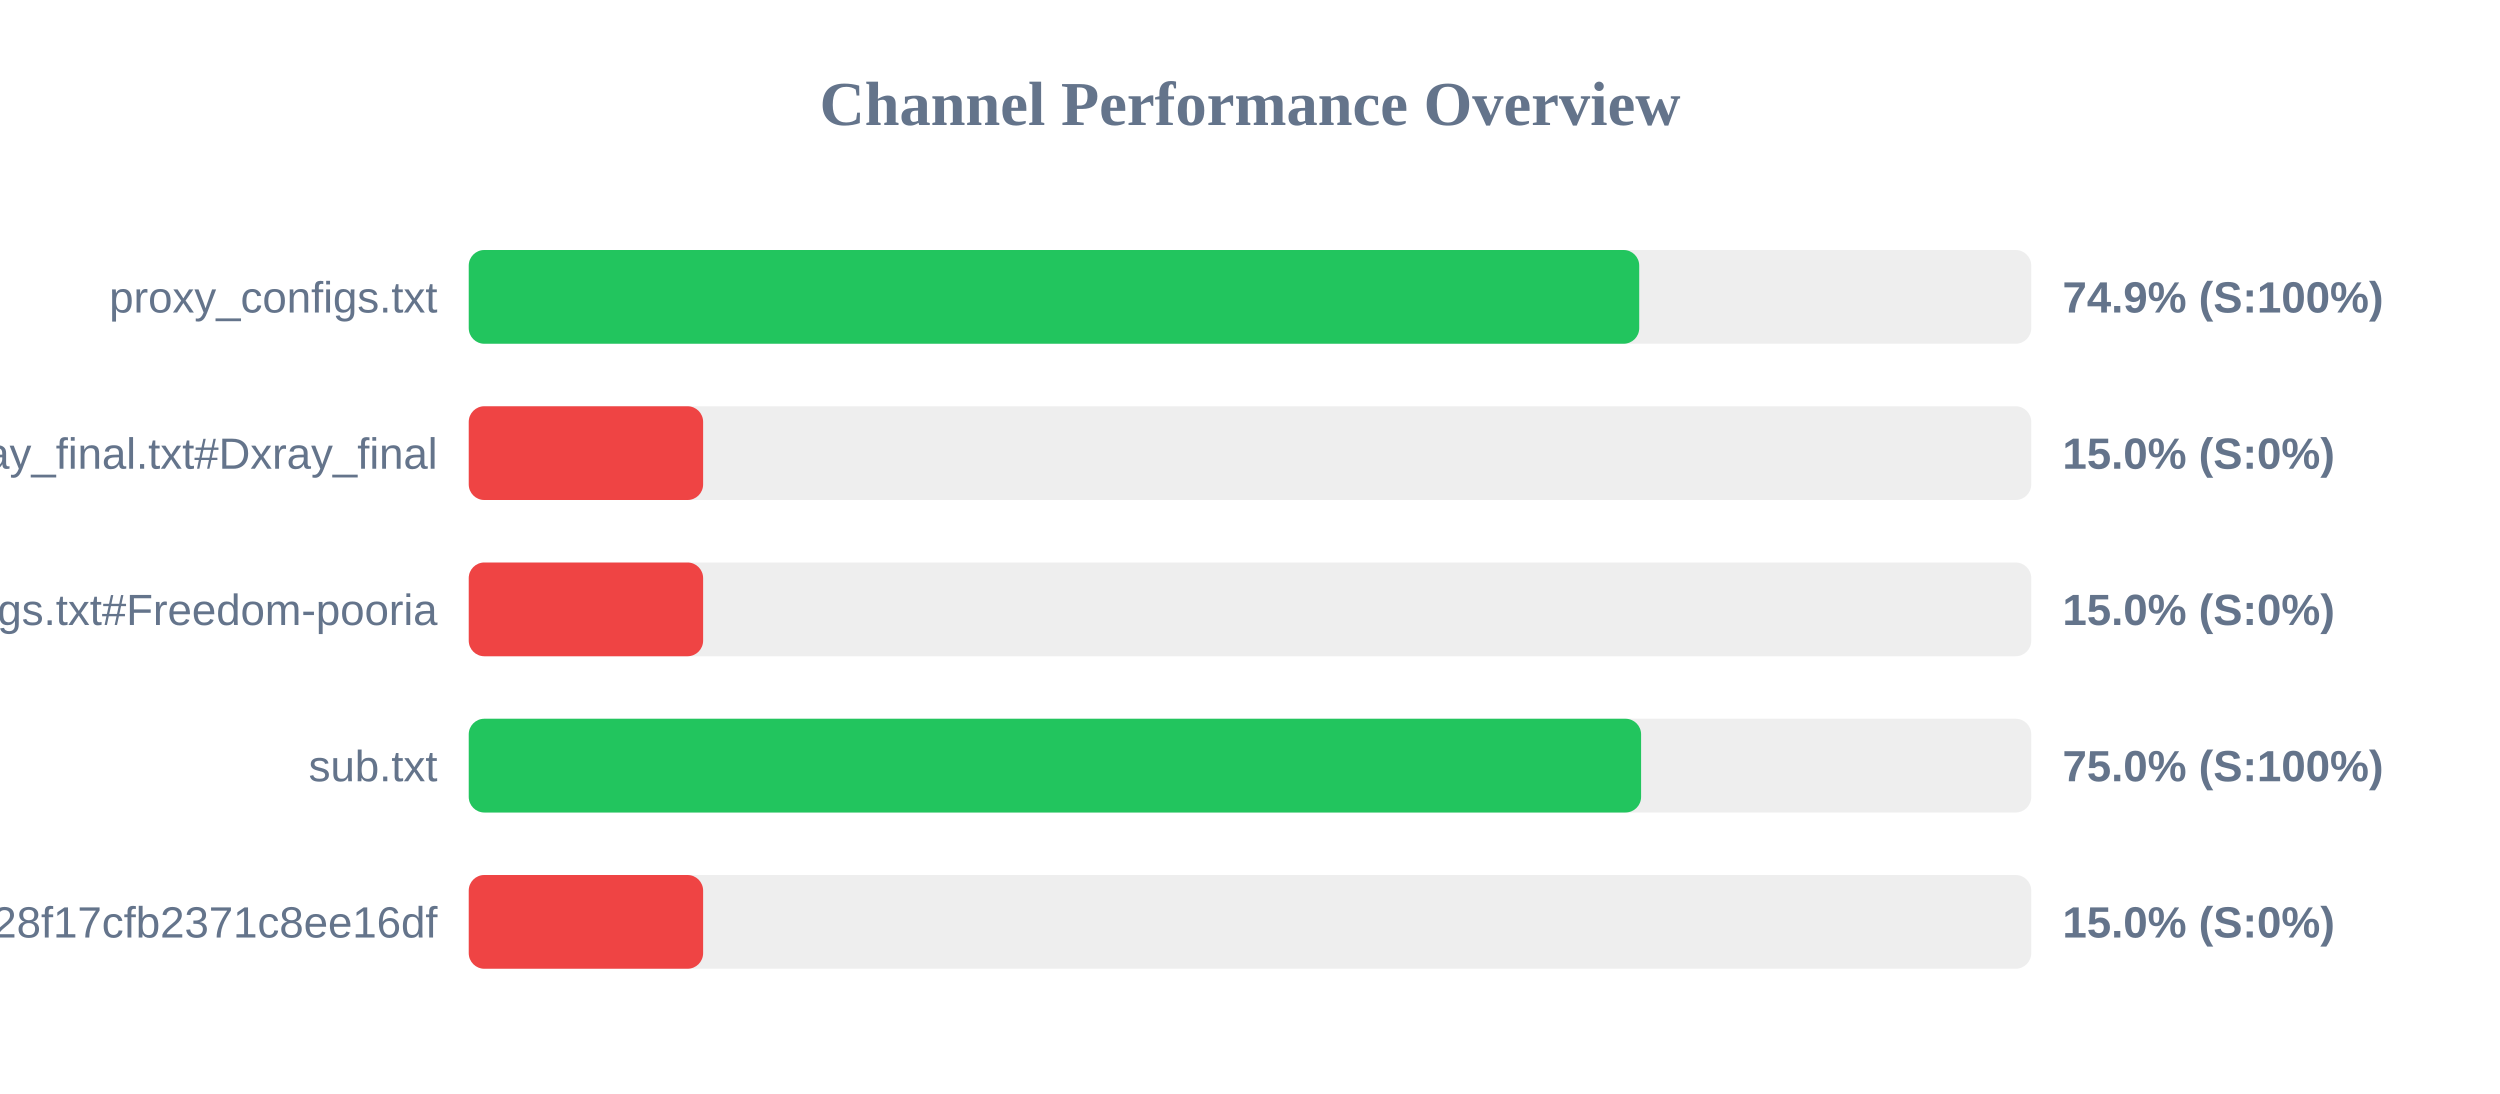
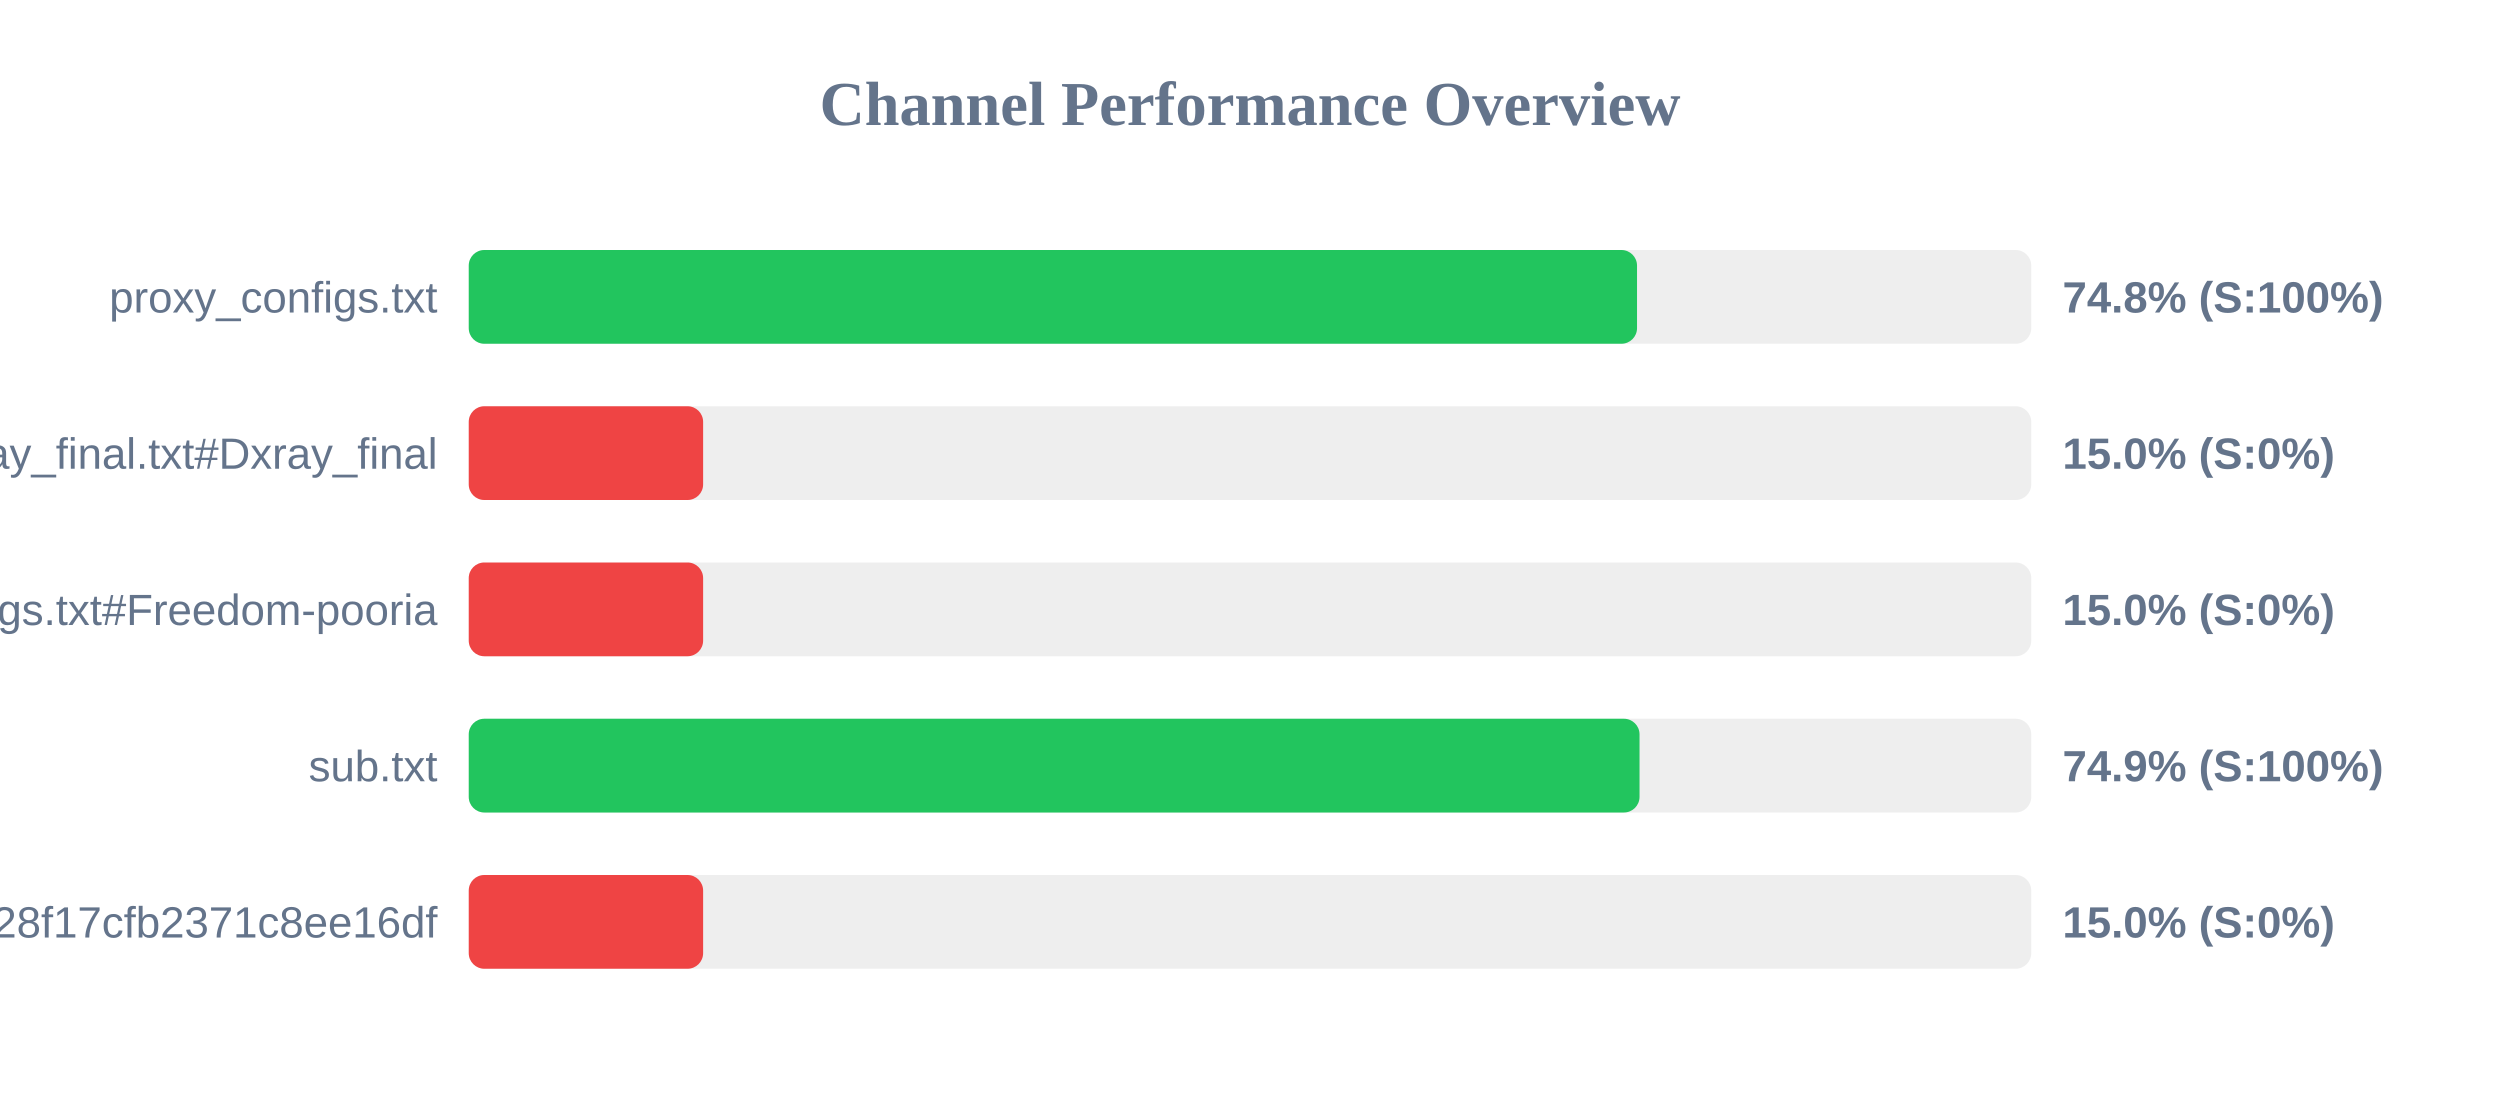
<svg xmlns="http://www.w3.org/2000/svg" width="800" height="350" version="1.1">
  <style>
        .row { font: 14px Arial; fill: #64748b; }
        .score { font: bold 14px Arial; fill: #64748b; }
    </style>
  <text x="400" y="40" text-anchor="middle" font-size="20px" font-weight="bold" fill="#64748b">Channel Performance Overview</text>
  <rect x="150" y="80" width="500" height="30" fill="#eee" rx="5" />
-   <rect x="150" y="80" width="374.55" height="30" fill="#22c55e" rx="5" />
+   <rect x="150" y="80" width="373.85" height="30" fill="#22c55e" rx="5" />
  <text x="140" y="100" text-anchor="end" class="row">proxy_configs.txt</text>
-   <text x="660" y="100" text-anchor="start" class="score">74.9% (S:100%)</text>
+   <text x="660" y="100" text-anchor="start" class="score">74.8% (S:100%)</text>
  <rect x="150" y="130" width="500" height="30" fill="#eee" rx="5" />
  <rect x="150" y="130" width="75.0" height="30" fill="#ef4444" rx="5" />
  <text x="140" y="150" text-anchor="end" class="row">xray_final.txt#Dxray_final</text>
  <text x="660" y="150" text-anchor="start" class="score">15.0% (S:0%)</text>
  <rect x="150" y="180" width="500" height="30" fill="#eee" rx="5" />
  <rect x="150" y="180" width="75.0" height="30" fill="#ef4444" rx="5" />
  <text x="140" y="200" text-anchor="end" class="row">v2ray_configs.txt#Freedom-pooria</text>
  <text x="660" y="200" text-anchor="start" class="score">15.0% (S:0%)</text>
  <rect x="150" y="230" width="500" height="30" fill="#eee" rx="5" />
-   <rect x="150" y="230" width="375.15" height="30" fill="#22c55e" rx="5" />
+   <rect x="150" y="230" width="374.65" height="30" fill="#22c55e" rx="5" />
  <text x="140" y="250" text-anchor="end" class="row">sub.txt</text>
-   <text x="660" y="250" text-anchor="start" class="score">75.0% (S:100%)</text>
+   <text x="660" y="250" text-anchor="start" class="score">74.9% (S:100%)</text>
  <rect x="150" y="280" width="500" height="30" fill="#eee" rx="5" />
  <rect x="150" y="280" width="75.0" height="30" fill="#ef4444" rx="5" />
  <text x="140" y="300" text-anchor="end" class="row">?token=fedfed7b41b828f17cfb2371c8ee16df</text>
  <text x="660" y="300" text-anchor="start" class="score">15.0% (S:0%)</text>
</svg>
